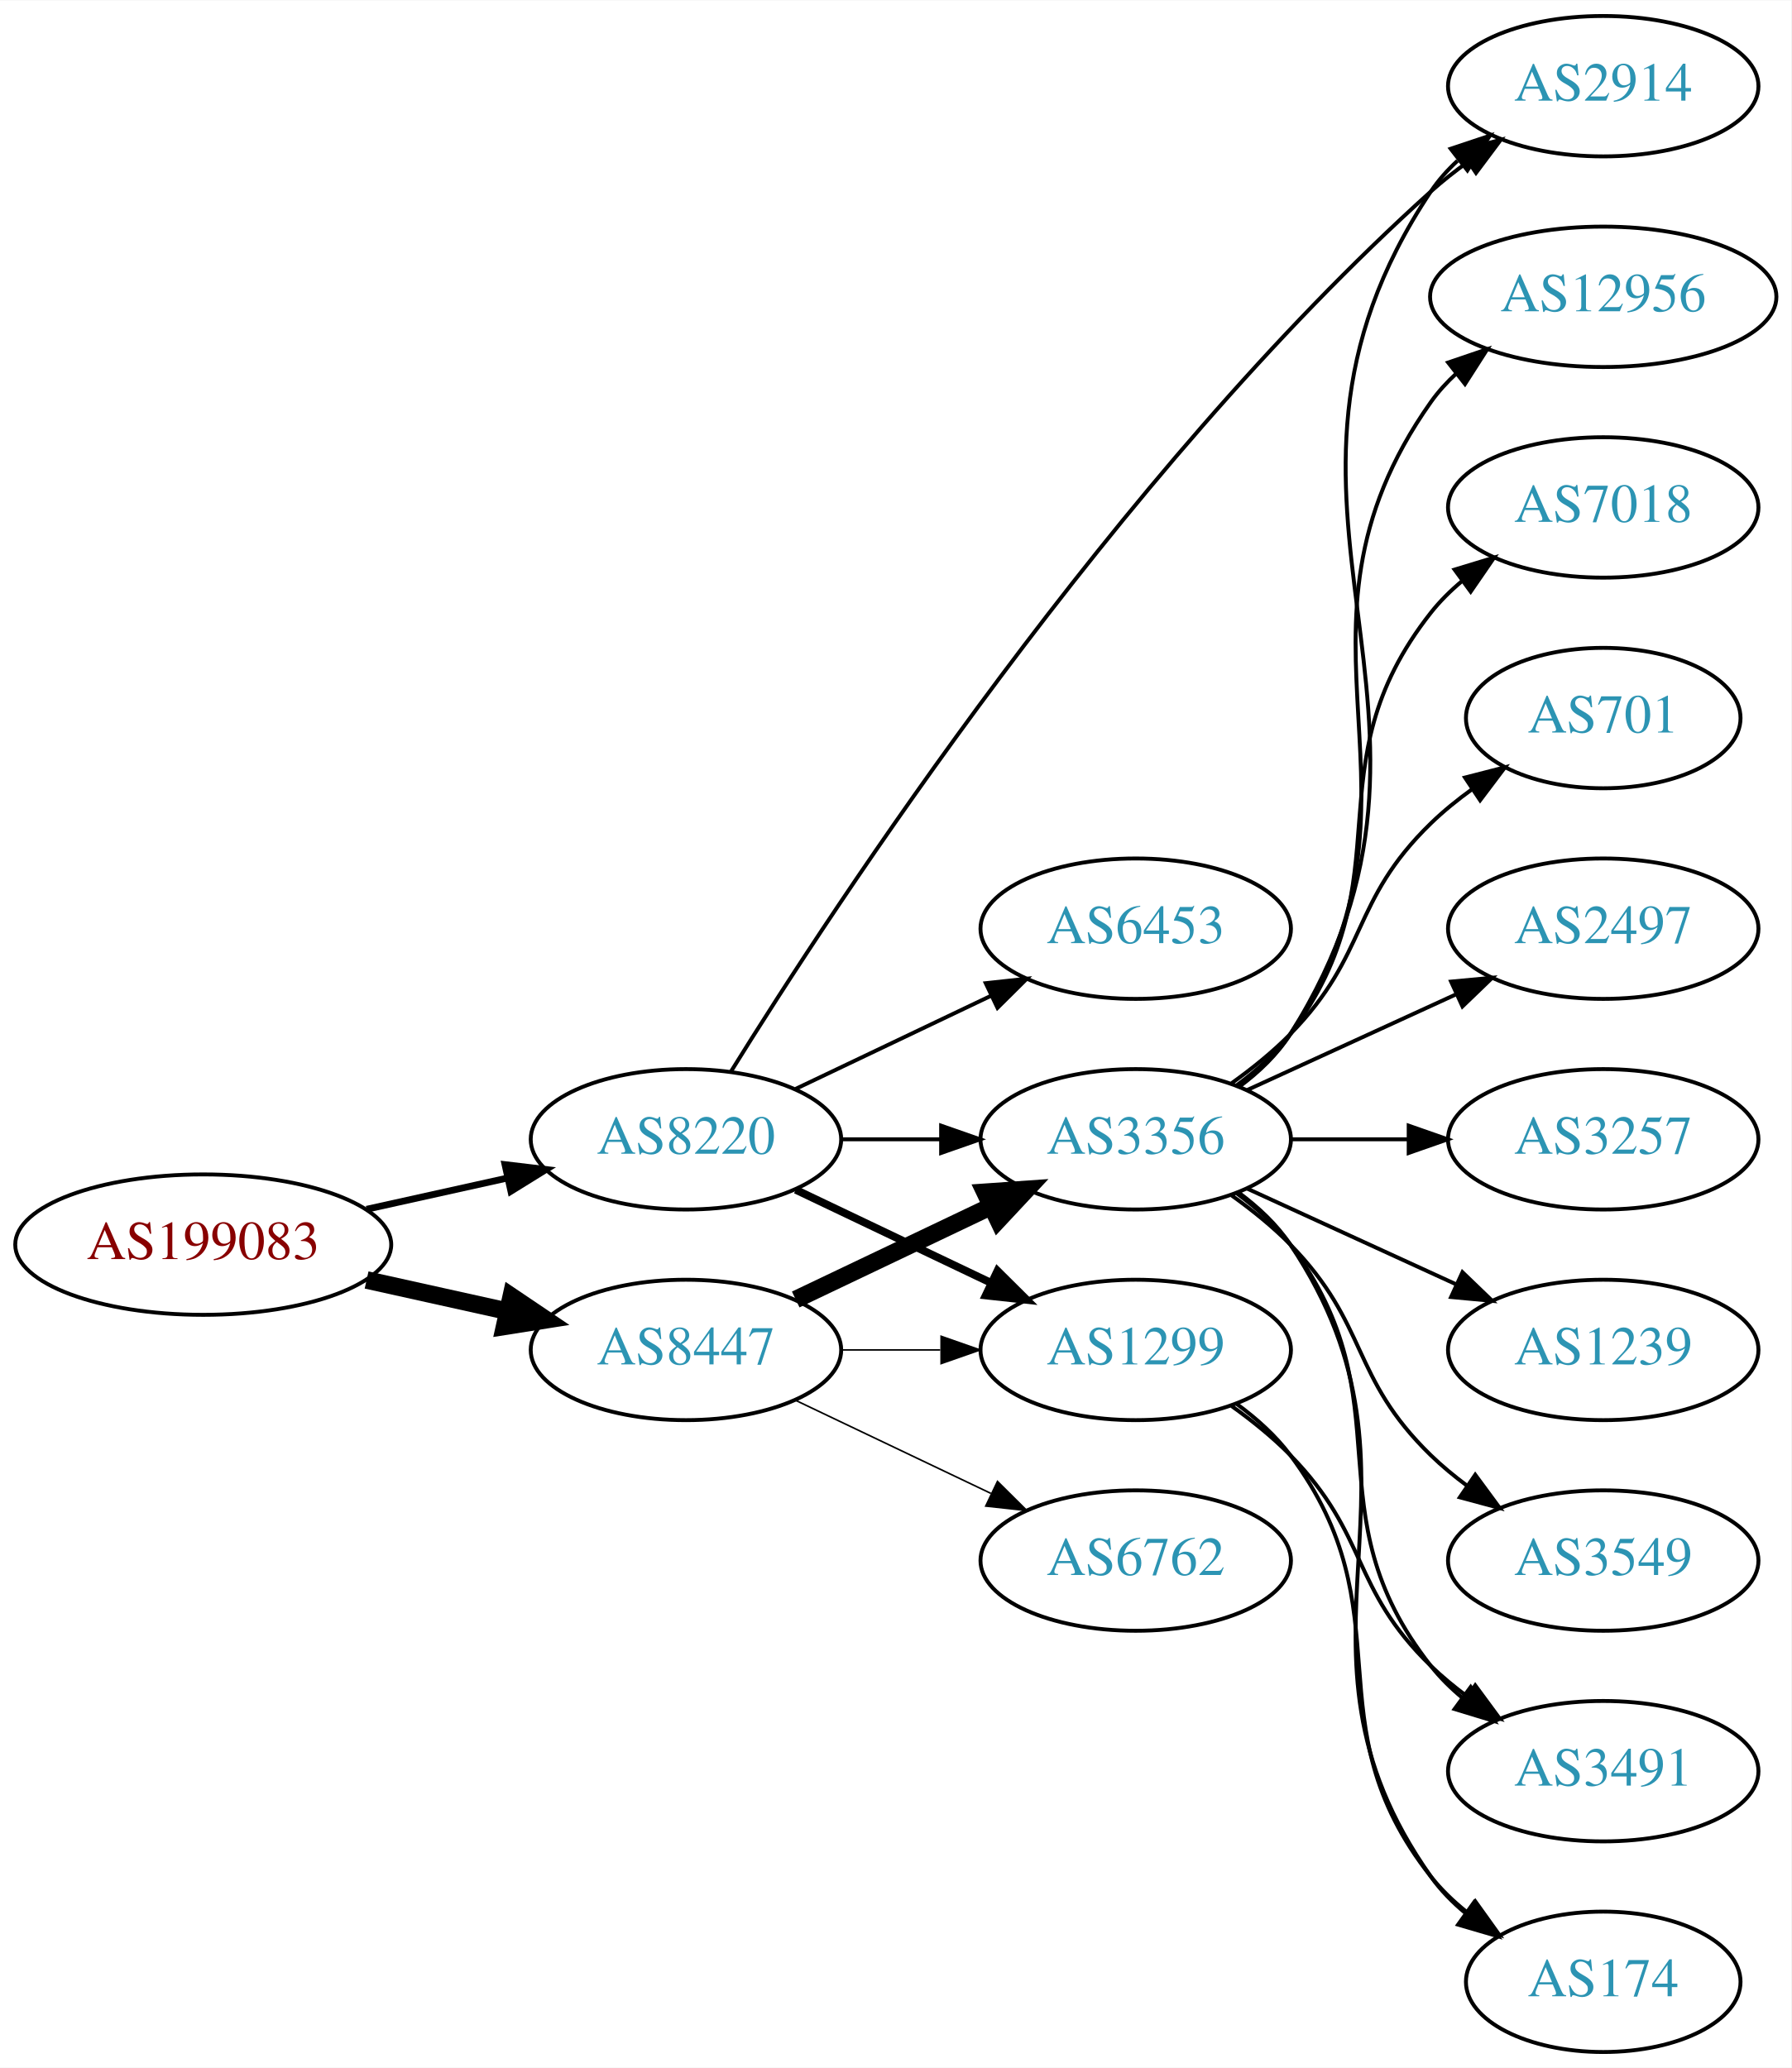
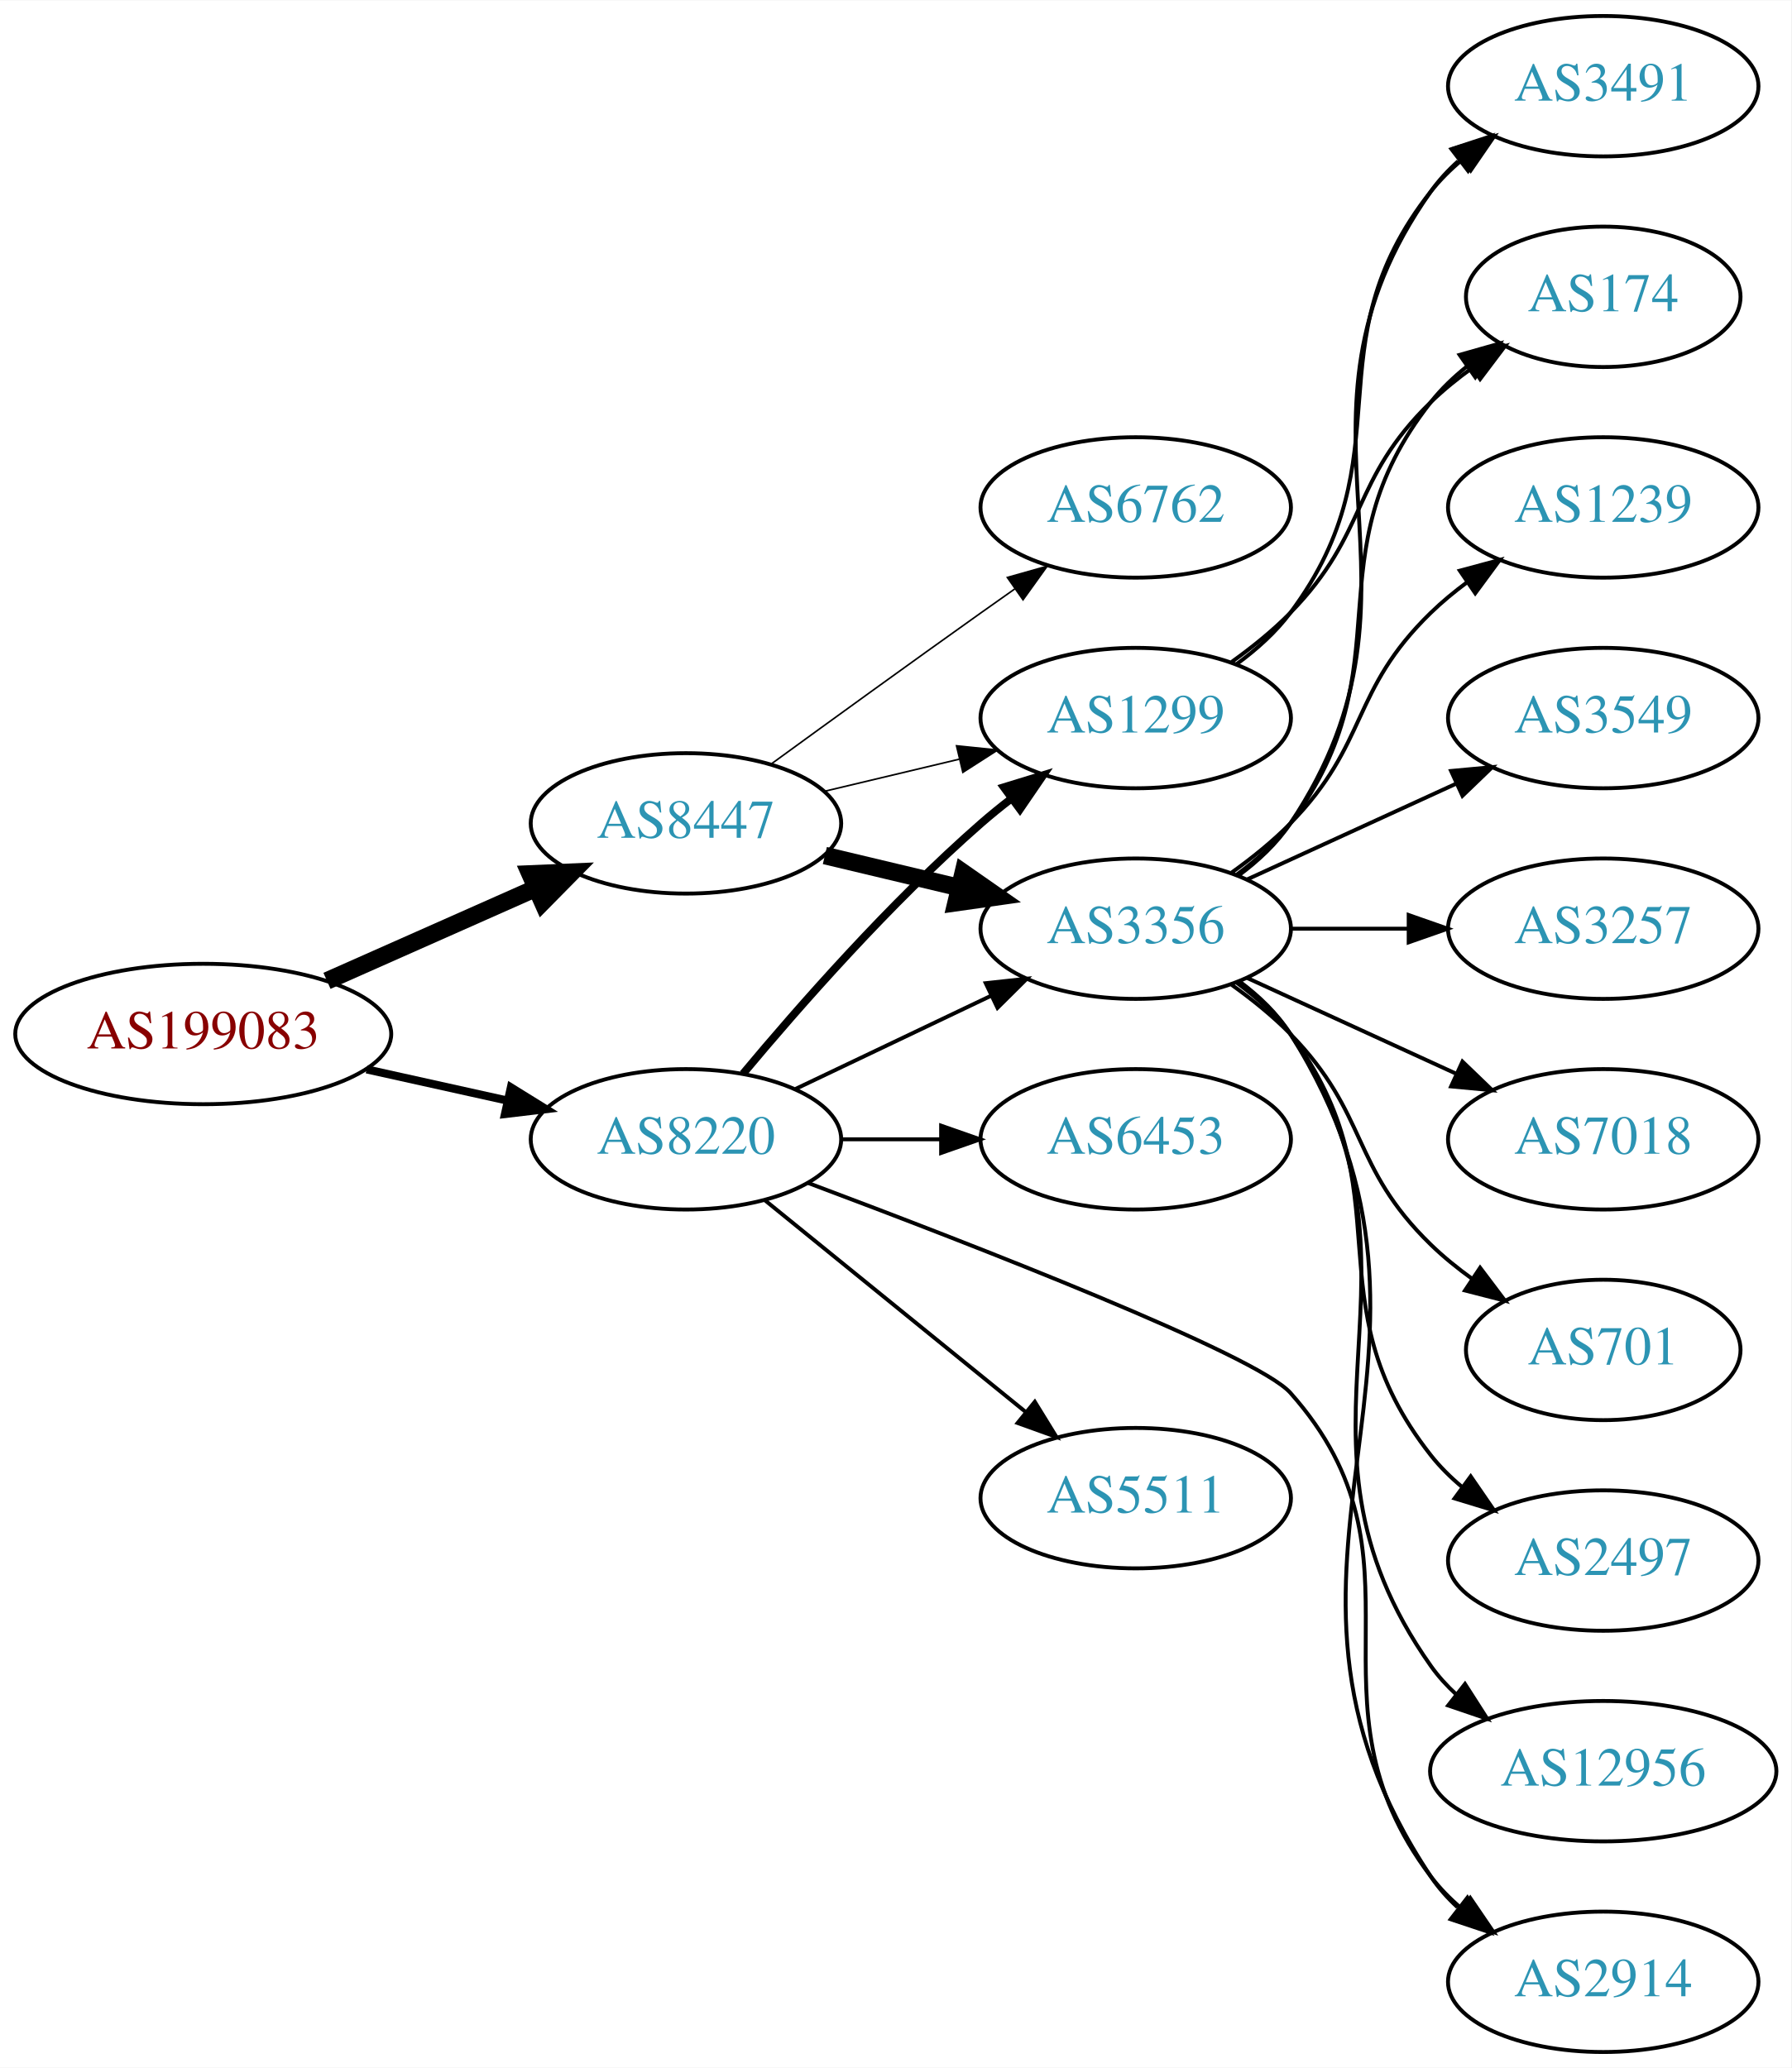
<svg xmlns="http://www.w3.org/2000/svg" xmlns:xlink="http://www.w3.org/1999/xlink" width="459pt" height="530pt" viewBox="0.00 0.00 459.17 530.00">
  <g id="graph0" class="graph" transform="scale(1 1) rotate(0) translate(4 526)">
    <polygon fill="white" stroke="none" points="-4,4 -4,-526 455.17,-526 455.17,4 -4,4" />
    <g id="node1" class="node">
      <g id="a_node1">
        <a xlink:href="/asn/199083" xlink:title="AS199083 ~ MP-AS [AT]">
-           <ellipse fill="#ffffff" stroke="black" cx="48.096" cy="-207" rx="48.192" ry="18" />
-           <text text-anchor="middle" x="48.096" y="-203.3" font-family="Times,serif" font-size="14.00" fill="#880000">AS199083</text>
+           <ellipse fill="#ffffff" stroke="black" cx="48.096" cy="-261" rx="48.192" ry="18" />
+           <text text-anchor="middle" x="48.096" y="-257.3" font-family="Times,serif" font-size="14.00" fill="#880000">AS199083</text>
        </a>
      </g>
    </g>
    <g id="node2" class="node">
      <g id="a_node2">
        <a xlink:href="/asn/8220" xlink:title="AS8220 ~ COLT [GB]">
          <ellipse fill="#ffffff" stroke="black" cx="171.838" cy="-234" rx="39.794" ry="18" />
          <text text-anchor="middle" x="171.838" y="-230.3" font-family="Times,serif" font-size="14.00" fill="#2c94b3">AS8220</text>
        </a>
      </g>
    </g>
    <g id="edge1" class="edge">
-       <path fill="none" stroke="black" stroke-width="1.731" d="M89.973,-216.066C101.513,-218.625 114.132,-221.424 125.896,-224.033" />
-       <polygon fill="black" stroke="black" stroke-width="1.731" points="125.446,-227.518 135.967,-226.266 126.962,-220.684 125.446,-227.518" />
+       <path fill="none" stroke="black" stroke-width="2.077" d="M89.973,-251.934C101.513,-249.375 114.132,-246.576 125.896,-243.967" />
+       <polygon fill="black" stroke="black" stroke-width="2.077" points="126.962,-247.316 135.967,-241.734 125.446,-240.482 126.962,-247.316" />
    </g>
    <g id="node3" class="node">
      <g id="a_node3">
        <a xlink:href="/asn/8447" xlink:title="AS8447 ~ A1 Telekom Austria AG [AT]">
-           <ellipse fill="#ffffff" stroke="black" cx="171.838" cy="-180" rx="39.794" ry="18" />
-           <text text-anchor="middle" x="171.838" y="-176.3" font-family="Times,serif" font-size="14.00" fill="#2c94b3">AS8447</text>
+           <ellipse fill="#ffffff" stroke="black" cx="171.838" cy="-315" rx="39.794" ry="18" />
+           <text text-anchor="middle" x="171.838" y="-311.3" font-family="Times,serif" font-size="14.00" fill="#2c94b3">AS8447</text>
        </a>
      </g>
    </g>
    <g id="edge2" class="edge">
-       <path fill="none" stroke="black" stroke-width="4.5" d="M89.973,-197.934C101.513,-195.375 114.132,-192.576 125.896,-189.967" />
-       <polygon fill="black" stroke="black" stroke-width="4.5" points="127.057,-193.743 135.967,-187.734 125.351,-186.055 127.057,-193.743" />
+       <path fill="none" stroke="black" stroke-width="4.5" d="M79.816,-274.626C96.101,-281.85 116.238,-290.781 133.427,-298.406" />
+       <polygon fill="black" stroke="black" stroke-width="4.5" points="131.893,-302.033 142.631,-302.488 135.086,-294.834 131.893,-302.033" />
    </g>
    <g id="node4" class="node">
      <g id="a_node4">
-         <a xlink:href="/asn/6453" xlink:title="AS6453 ~ TATA COMMUNICATIONS (AMERICA) INC [US]">
+         <a xlink:href="/asn/3356" xlink:title="AS3356 ~ Level 3 Parent, LLC [US]">
          <ellipse fill="#ffffff" stroke="black" cx="287.131" cy="-288" rx="39.794" ry="18" />
-           <text text-anchor="middle" x="287.131" y="-284.3" font-family="Times,serif" font-size="14.00" fill="#2c94b3">AS6453</text>
+           <text text-anchor="middle" x="287.131" y="-284.3" font-family="Times,serif" font-size="14.00" fill="#2c94b3">AS3356</text>
        </a>
      </g>
    </g>
    <g id="edge3" class="edge">
      <path fill="none" stroke="black" d="M199.974,-246.934C214.968,-254.081 233.789,-263.052 250.013,-270.785" />
      <polygon fill="black" stroke="black" points="248.683,-274.028 259.216,-275.171 251.695,-267.709 248.683,-274.028" />
    </g>
    <g id="node5" class="node">
      <g id="a_node5">
-         <a xlink:href="/asn/1299" xlink:title="AS1299 ~ Telia Carrier [EU]">
-           <ellipse fill="#ffffff" stroke="black" cx="287.131" cy="-180" rx="39.794" ry="18" />
-           <text text-anchor="middle" x="287.131" y="-176.3" font-family="Times,serif" font-size="14.00" fill="#2c94b3">AS1299</text>
+         <a xlink:href="/asn/5511" xlink:title="AS5511 ~ Orange S.A. [FR]">
+           <ellipse fill="#ffffff" stroke="black" cx="287.131" cy="-142" rx="39.794" ry="18" />
+           <text text-anchor="middle" x="287.131" y="-138.3" font-family="Times,serif" font-size="14.00" fill="#2c94b3">AS5511</text>
        </a>
      </g>
    </g>
    <g id="edge4" class="edge">
-       <path fill="none" stroke="black" stroke-width="2" d="M199.974,-221.066C214.968,-213.919 233.789,-204.948 250.013,-197.215" />
-       <polygon fill="black" stroke="black" stroke-width="2" points="251.695,-200.291 259.216,-192.829 248.683,-193.972 251.695,-200.291" />
+       <path fill="none" stroke="black" d="M192.057,-218.393C210.448,-203.458 238.368,-180.786 259.018,-164.017" />
+       <polygon fill="black" stroke="black" points="261.262,-166.704 266.818,-157.683 256.849,-161.27 261.262,-166.704" />
    </g>
    <g id="node6" class="node">
      <g id="a_node6">
-         <a xlink:href="/asn/3356" xlink:title="AS3356 ~ Level 3 Parent, LLC [US]">
+         <a xlink:href="/asn/1299" xlink:title="AS1299 ~ Telia Carrier [EU]">
+           <ellipse fill="#ffffff" stroke="black" cx="287.131" cy="-342" rx="39.794" ry="18" />
+           <text text-anchor="middle" x="287.131" y="-338.3" font-family="Times,serif" font-size="14.00" fill="#2c94b3">AS1299</text>
+         </a>
+       </g>
+     </g>
+     <g id="edge5" class="edge">
+       <path fill="none" stroke="black" stroke-width="2" d="M186.468,-250.817C200.751,-267.929 224.297,-294.745 247.484,-315 249.95,-317.154 252.589,-319.294 255.286,-321.372" />
+       <polygon fill="black" stroke="black" stroke-width="2" points="253.311,-324.264 263.44,-327.37 257.459,-318.625 253.311,-324.264" />
+     </g>
+     <g id="node7" class="node">
+       <g id="a_node7">
+         <a xlink:href="/asn/6453" xlink:title="AS6453 ~ TATA COMMUNICATIONS (AMERICA) INC [US]">
          <ellipse fill="#ffffff" stroke="black" cx="287.131" cy="-234" rx="39.794" ry="18" />
-           <text text-anchor="middle" x="287.131" y="-230.3" font-family="Times,serif" font-size="14.00" fill="#2c94b3">AS3356</text>
-         </a>
-       </g>
-     </g>
-     <g id="edge5" class="edge">
+           <text text-anchor="middle" x="287.131" y="-230.3" font-family="Times,serif" font-size="14.00" fill="#2c94b3">AS6453</text>
+         </a>
+       </g>
+     </g>
+     <g id="edge6" class="edge">
      <path fill="none" stroke="black" d="M211.51,-234C219.713,-234 228.477,-234 237.009,-234" />
      <polygon fill="black" stroke="black" points="237.248,-237.5 247.248,-234 237.248,-230.5 237.248,-237.5" />
    </g>
-     <g id="node7" class="node">
-       <g id="a_node7">
+     <g id="node8" class="node">
+       <g id="a_node8">
        <a xlink:href="/asn/2914" xlink:title="AS2914 ~ NTT America, Inc. [US]">
+           <ellipse fill="#ffffff" stroke="black" cx="406.973" cy="-18" rx="39.794" ry="18" />
+           <text text-anchor="middle" x="406.973" y="-14.3" font-family="Times,serif" font-size="14.00" fill="#2c94b3">AS2914</text>
+         </a>
+       </g>
+     </g>
+     <g id="edge7" class="edge">
+       <path fill="none" stroke="black" d="M203.191,-222.794C245.521,-206.927 318.102,-178.755 326.777,-169 364.914,-126.119 328.169,-90.776 362.777,-45 365.044,-42.002 367.749,-39.255 370.683,-36.759" />
+       <polygon fill="black" stroke="black" points="372.878,-39.489 378.846,-30.735 368.722,-33.857 372.878,-39.489" />
+     </g>
+     <g id="edge10" class="edge">
+       <path fill="none" stroke="black" stroke-width="4.5" d="M207.445,-306.752C218.316,-304.162 230.471,-301.265 241.913,-298.538" />
+       <polygon fill="black" stroke="black" stroke-width="4.5" points="242.921,-302.346 251.736,-296.197 241.095,-294.685 242.921,-302.346" />
+     </g>
+     <g id="edge11" class="edge">
+       <path fill="none" stroke="black" stroke-width="0.409" d="M207.445,-323.248C218.316,-325.838 230.471,-328.735 241.913,-331.462" />
+       <polygon fill="black" stroke="black" stroke-width="0.409" points="241.197,-334.889 251.736,-333.803 242.819,-328.08 241.197,-334.889" />
+     </g>
+     <g id="node11" class="node">
+       <g id="a_node11">
+         <a xlink:href="/asn/6762" xlink:title="AS6762 ~ TELECOM ITALIA SPARKLE S.p.A. [IT]">
+           <ellipse fill="#ffffff" stroke="black" cx="287.131" cy="-396" rx="39.794" ry="18" />
+           <text text-anchor="middle" x="287.131" y="-392.3" font-family="Times,serif" font-size="14.00" fill="#2c94b3">AS6762</text>
+         </a>
+       </g>
+     </g>
+     <g id="edge12" class="edge">
+       <path fill="none" stroke="black" stroke-width="0.409" d="M193.686,-330.222C208.62,-341.091 229.234,-356.025 247.484,-369 250.305,-371.005 253.248,-373.085 256.196,-375.159" />
+       <polygon fill="black" stroke="black" stroke-width="0.409" points="254.223,-378.05 264.421,-380.926 258.242,-372.319 254.223,-378.05" />
+     </g>
+     <g id="edge22" class="edge">
+       <path fill="none" stroke="black" d="M313.657,-274.528C318.702,-270.777 323.457,-266.26 326.777,-261 378.727,-178.7 308.739,-125.944 362.777,-45 364.692,-42.131 367.027,-39.51 369.608,-37.128" />
+       <polygon fill="black" stroke="black" points="372.159,-39.579 377.919,-30.687 367.871,-34.046 372.159,-39.579" />
+     </g>
+     <g id="node9" class="node">
+       <g id="a_node9">
+         <a xlink:href="/asn/3491" xlink:title="AS3491 ~ PCCW Global, Inc. [US]">
          <ellipse fill="#ffffff" stroke="black" cx="406.973" cy="-504" rx="39.794" ry="18" />
-           <text text-anchor="middle" x="406.973" y="-500.3" font-family="Times,serif" font-size="14.00" fill="#2c94b3">AS2914</text>
-         </a>
-       </g>
-     </g>
-     <g id="edge6" class="edge">
-       <path fill="none" stroke="black" d="M183.309,-251.269C209.54,-293.544 281.797,-404.091 362.777,-477 365.725,-479.654 368.965,-482.206 372.305,-484.611" />
-       <polygon fill="black" stroke="black" points="370.452,-487.583 380.703,-490.261 374.36,-481.775 370.452,-487.583" />
-     </g>
-     <g id="edge10" class="edge">
-       <path fill="none" stroke="black" stroke-width="0.409" d="M211.51,-180C219.713,-180 228.477,-180 237.009,-180" />
-       <polygon fill="black" stroke="black" stroke-width="0.409" points="237.248,-183.5 247.248,-180 237.248,-176.5 237.248,-183.5" />
-     </g>
-     <g id="edge9" class="edge">
-       <path fill="none" stroke="black" stroke-width="4.5" d="M199.974,-192.934C214.968,-200.081 233.789,-209.052 250.013,-216.785" />
-       <polygon fill="black" stroke="black" stroke-width="4.5" points="248.495,-220.423 259.216,-221.171 251.883,-213.314 248.495,-220.423" />
+           <text text-anchor="middle" x="406.973" y="-500.3" font-family="Times,serif" font-size="14.00" fill="#2c94b3">AS3491</text>
+         </a>
+       </g>
+     </g>
+     <g id="edge16" class="edge">
+       <path fill="none" stroke="black" d="M313.45,-301.607C318.506,-305.351 323.318,-309.831 326.777,-315 367.802,-376.294 320.198,-416.775 362.777,-477 364.769,-479.816 367.156,-482.401 369.772,-484.76" />
+       <polygon fill="black" stroke="black" points="368.071,-487.865 378.14,-491.162 372.324,-482.306 368.071,-487.865" />
    </g>
    <g id="node10" class="node">
      <g id="a_node10">
-         <a xlink:href="/asn/6762" xlink:title="AS6762 ~ TELECOM ITALIA SPARKLE S.p.A. [IT]">
-           <ellipse fill="#ffffff" stroke="black" cx="287.131" cy="-126" rx="39.794" ry="18" />
-           <text text-anchor="middle" x="287.131" y="-122.3" font-family="Times,serif" font-size="14.00" fill="#2c94b3">AS6762</text>
-         </a>
-       </g>
-     </g>
-     <g id="edge11" class="edge">
-       <path fill="none" stroke="black" stroke-width="0.409" d="M199.974,-167.066C214.968,-159.919 233.789,-150.948 250.013,-143.215" />
-       <polygon fill="black" stroke="black" stroke-width="0.409" points="251.695,-146.291 259.216,-138.829 248.683,-139.972 251.695,-146.291" />
-     </g>
-     <g id="node8" class="node">
-       <g id="a_node8">
-         <a xlink:href="/asn/3491" xlink:title="AS3491 ~ PCCW Global, Inc. [US]">
-           <ellipse fill="#ffffff" stroke="black" cx="406.973" cy="-72" rx="39.794" ry="18" />
-           <text text-anchor="middle" x="406.973" y="-68.3" font-family="Times,serif" font-size="14.00" fill="#2c94b3">AS3491</text>
-         </a>
-       </g>
-     </g>
-     <g id="edge7" class="edge">
-       <path fill="none" stroke="black" d="M311.725,-165.611C316.981,-161.852 322.313,-157.563 326.777,-153 346.95,-132.383 342.084,-119.094 362.777,-99 365.623,-96.237 368.796,-93.614 372.096,-91.166" />
-       <polygon fill="black" stroke="black" points="374.162,-93.993 380.444,-85.462 370.213,-88.214 374.162,-93.993" />
-     </g>
-     <g id="node9" class="node">
-       <g id="a_node9">
        <a xlink:href="/asn/174" xlink:title="AS174 ~ Cogent Communications [US]">
-           <ellipse fill="#ffffff" stroke="black" cx="406.973" cy="-18" rx="35.194" ry="18" />
-           <text text-anchor="middle" x="406.973" y="-14.3" font-family="Times,serif" font-size="14.00" fill="#2c94b3">AS174</text>
-         </a>
-       </g>
-     </g>
-     <g id="edge8" class="edge">
-       <path fill="none" stroke="black" d="M313.062,-166.118C318.138,-162.389 323.056,-157.984 326.777,-153 357.049,-112.458 331.479,-84.754 362.777,-45 365.424,-41.639 368.613,-38.584 372.044,-35.839" />
-       <polygon fill="black" stroke="black" points="374.182,-38.614 380.351,-30 370.157,-32.887 374.182,-38.614" />
-     </g>
-     <g id="edge14" class="edge">
-       <path fill="none" stroke="black" d="M313.657,-247.472C318.702,-251.223 323.457,-255.74 326.777,-261 378.727,-343.3 308.739,-396.056 362.777,-477 364.692,-479.869 367.027,-482.49 369.608,-484.872" />
-       <polygon fill="black" stroke="black" points="367.871,-487.954 377.919,-491.313 372.159,-482.421 367.871,-487.954" />
-     </g>
-     <g id="edge20" class="edge">
-       <path fill="none" stroke="black" d="M313.062,-220.118C318.138,-216.389 323.056,-211.984 326.777,-207 357.049,-166.458 331.479,-138.754 362.777,-99 365.102,-96.047 367.846,-93.33 370.805,-90.853" />
-       <polygon fill="black" stroke="black" points="372.998,-93.585 379.002,-84.855 368.865,-87.936 372.998,-93.585" />
-     </g>
-     <g id="edge21" class="edge">
-       <path fill="none" stroke="black" d="M313.45,-220.393C318.506,-216.649 323.318,-212.169 326.777,-207 367.802,-145.706 320.198,-105.225 362.777,-45 365.247,-41.507 368.326,-38.37 371.695,-35.579" />
-       <polygon fill="black" stroke="black" points="373.834,-38.352 379.935,-29.69 369.764,-32.657 373.834,-38.352" />
-     </g>
-     <g id="node11" class="node">
-       <g id="a_node11">
-         <a xlink:href="/asn/12956" xlink:title="AS12956 ~ TELXIUS [ES]">
-           <ellipse fill="#ffffff" stroke="black" cx="406.973" cy="-450" rx="44.393" ry="18" />
-           <text text-anchor="middle" x="406.973" y="-446.3" font-family="Times,serif" font-size="14.00" fill="#2c94b3">AS12956</text>
-         </a>
-       </g>
-     </g>
-     <g id="edge12" class="edge">
-       <path fill="none" stroke="black" d="M313.45,-247.607C318.506,-251.351 323.318,-255.831 326.777,-261 367.802,-322.294 320.198,-362.775 362.777,-423 364.666,-425.672 366.912,-428.135 369.371,-430.395" />
-       <polygon fill="black" stroke="black" points="367.217,-433.154 377.247,-436.567 371.535,-427.644 367.217,-433.154" />
+           <ellipse fill="#ffffff" stroke="black" cx="406.973" cy="-450" rx="35.194" ry="18" />
+           <text text-anchor="middle" x="406.973" y="-446.3" font-family="Times,serif" font-size="14.00" fill="#2c94b3">AS174</text>
+         </a>
+       </g>
+     </g>
+     <g id="edge18" class="edge">
+       <path fill="none" stroke="black" d="M313.062,-301.882C318.138,-305.611 323.056,-310.016 326.777,-315 357.049,-355.542 331.479,-383.246 362.777,-423 365.424,-426.361 368.613,-429.417 372.044,-432.161" />
+       <polygon fill="black" stroke="black" points="370.157,-435.113 380.351,-438 374.182,-429.386 370.157,-435.113" />
    </g>
    <g id="node12" class="node">
      <g id="a_node12">
-         <a xlink:href="/asn/7018" xlink:title="AS7018 ~ AT&amp;T Services, Inc. [US]">
-           <ellipse fill="#ffffff" stroke="black" cx="406.973" cy="-396" rx="39.794" ry="18" />
-           <text text-anchor="middle" x="406.973" y="-392.3" font-family="Times,serif" font-size="14.00" fill="#2c94b3">AS7018</text>
+         <a xlink:href="/asn/3257" xlink:title="AS3257 ~ GTT [DE]">
+           <ellipse fill="#ffffff" stroke="black" cx="406.973" cy="-288" rx="39.794" ry="18" />
+           <text text-anchor="middle" x="406.973" y="-284.3" font-family="Times,serif" font-size="14.00" fill="#2c94b3">AS3257</text>
        </a>
      </g>
    </g>
    <g id="edge13" class="edge">
-       <path fill="none" stroke="black" d="M313.062,-247.882C318.138,-251.611 323.056,-256.016 326.777,-261 357.049,-301.542 331.479,-329.246 362.777,-369 365.102,-371.953 367.846,-374.67 370.805,-377.147" />
-       <polygon fill="black" stroke="black" points="368.865,-380.064 379.002,-383.145 372.998,-374.415 368.865,-380.064" />
+       <path fill="none" stroke="black" d="M327.044,-288C336.597,-288 346.947,-288 356.909,-288" />
+       <polygon fill="black" stroke="black" points="357.102,-291.5 367.102,-288 357.102,-284.5 357.102,-291.5" />
    </g>
    <g id="node13" class="node">
      <g id="a_node13">
-         <a xlink:href="/asn/701" xlink:title="AS701 ~ UUNET [US]">
-           <ellipse fill="#ffffff" stroke="black" cx="406.973" cy="-342" rx="35.194" ry="18" />
-           <text text-anchor="middle" x="406.973" y="-338.3" font-family="Times,serif" font-size="14.00" fill="#2c94b3">AS701</text>
-         </a>
-       </g>
-     </g>
-     <g id="edge15" class="edge">
-       <path fill="none" stroke="black" d="M311.725,-248.389C316.981,-252.148 322.313,-256.437 326.777,-261 346.95,-281.617 342.084,-294.906 362.777,-315 366.005,-318.134 369.656,-321.089 373.434,-323.812" />
-       <polygon fill="black" stroke="black" points="371.532,-326.75 381.794,-329.383 375.413,-320.925 371.532,-326.75" />
+         <a xlink:href="/asn/7018" xlink:title="AS7018 ~ AT&amp;T Services, Inc. [US]">
+           <ellipse fill="#ffffff" stroke="black" cx="406.973" cy="-234" rx="39.794" ry="18" />
+           <text text-anchor="middle" x="406.973" y="-230.3" font-family="Times,serif" font-size="14.00" fill="#2c94b3">AS7018</text>
+         </a>
+       </g>
+     </g>
+     <g id="edge14" class="edge">
+       <path fill="none" stroke="black" d="M315.76,-275.339C331.717,-268.027 351.987,-258.739 369.27,-250.819" />
+       <polygon fill="black" stroke="black" points="370.885,-253.929 378.518,-246.581 367.969,-247.565 370.885,-253.929" />
    </g>
    <g id="node14" class="node">
      <g id="a_node14">
-         <a xlink:href="/asn/2497" xlink:title="AS2497 ~ Internet Initiative Japan Inc. [JP]">
-           <ellipse fill="#ffffff" stroke="black" cx="406.973" cy="-288" rx="39.794" ry="18" />
-           <text text-anchor="middle" x="406.973" y="-284.3" font-family="Times,serif" font-size="14.00" fill="#2c94b3">AS2497</text>
-         </a>
-       </g>
-     </g>
-     <g id="edge16" class="edge">
-       <path fill="none" stroke="black" d="M315.76,-246.661C331.717,-253.973 351.987,-263.261 369.27,-271.181" />
-       <polygon fill="black" stroke="black" points="367.969,-274.435 378.518,-275.419 370.885,-268.071 367.969,-274.435" />
+         <a xlink:href="/asn/701" xlink:title="AS701 ~ UUNET [US]">
+           <ellipse fill="#ffffff" stroke="black" cx="406.973" cy="-180" rx="35.194" ry="18" />
+           <text text-anchor="middle" x="406.973" y="-176.3" font-family="Times,serif" font-size="14.00" fill="#2c94b3">AS701</text>
+         </a>
+       </g>
+     </g>
+     <g id="edge15" class="edge">
+       <path fill="none" stroke="black" d="M311.725,-273.611C316.981,-269.852 322.313,-265.563 326.777,-261 346.95,-240.383 342.084,-227.094 362.777,-207 366.005,-203.866 369.656,-200.911 373.434,-198.188" />
+       <polygon fill="black" stroke="black" points="375.413,-201.075 381.794,-192.617 371.532,-195.25 375.413,-201.075" />
    </g>
    <g id="node15" class="node">
      <g id="a_node15">
-         <a xlink:href="/asn/3257" xlink:title="AS3257 ~ GTT [DE]">
-           <ellipse fill="#ffffff" stroke="black" cx="406.973" cy="-234" rx="39.794" ry="18" />
-           <text text-anchor="middle" x="406.973" y="-230.3" font-family="Times,serif" font-size="14.00" fill="#2c94b3">AS3257</text>
+         <a xlink:href="/asn/2497" xlink:title="AS2497 ~ Internet Initiative Japan Inc. [JP]">
+           <ellipse fill="#ffffff" stroke="black" cx="406.973" cy="-126" rx="39.794" ry="18" />
+           <text text-anchor="middle" x="406.973" y="-122.3" font-family="Times,serif" font-size="14.00" fill="#2c94b3">AS2497</text>
        </a>
      </g>
    </g>
    <g id="edge17" class="edge">
-       <path fill="none" stroke="black" d="M327.044,-234C336.597,-234 346.947,-234 356.909,-234" />
-       <polygon fill="black" stroke="black" points="357.102,-237.5 367.102,-234 357.102,-230.5 357.102,-237.5" />
+       <path fill="none" stroke="black" d="M313.062,-274.118C318.138,-270.389 323.056,-265.984 326.777,-261 357.049,-220.458 331.479,-192.754 362.777,-153 365.102,-150.047 367.846,-147.33 370.805,-144.853" />
+       <polygon fill="black" stroke="black" points="372.998,-147.585 379.002,-138.855 368.865,-141.936 372.998,-147.585" />
    </g>
    <g id="node16" class="node">
      <g id="a_node16">
-         <a xlink:href="/asn/1239" xlink:title="AS1239 ~ Sprint [US]">
-           <ellipse fill="#ffffff" stroke="black" cx="406.973" cy="-180" rx="39.794" ry="18" />
-           <text text-anchor="middle" x="406.973" y="-176.3" font-family="Times,serif" font-size="14.00" fill="#2c94b3">AS1239</text>
-         </a>
-       </g>
-     </g>
-     <g id="edge18" class="edge">
-       <path fill="none" stroke="black" d="M315.76,-221.339C331.717,-214.027 351.987,-204.739 369.27,-196.819" />
-       <polygon fill="black" stroke="black" points="370.885,-199.929 378.518,-192.581 367.969,-193.565 370.885,-199.929" />
+         <a xlink:href="/asn/12956" xlink:title="AS12956 ~ TELXIUS [ES]">
+           <ellipse fill="#ffffff" stroke="black" cx="406.973" cy="-72" rx="44.393" ry="18" />
+           <text text-anchor="middle" x="406.973" y="-68.3" font-family="Times,serif" font-size="14.00" fill="#2c94b3">AS12956</text>
+         </a>
+       </g>
+     </g>
+     <g id="edge19" class="edge">
+       <path fill="none" stroke="black" d="M313.45,-274.393C318.506,-270.649 323.318,-266.169 326.777,-261 367.802,-199.706 320.198,-159.225 362.777,-99 364.666,-96.328 366.912,-93.865 369.371,-91.605" />
+       <polygon fill="black" stroke="black" points="371.535,-94.356 377.247,-85.433 367.217,-88.846 371.535,-94.356" />
    </g>
    <g id="node17" class="node">
      <g id="a_node17">
+         <a xlink:href="/asn/1239" xlink:title="AS1239 ~ Sprint [US]">
+           <ellipse fill="#ffffff" stroke="black" cx="406.973" cy="-396" rx="39.794" ry="18" />
+           <text text-anchor="middle" x="406.973" y="-392.3" font-family="Times,serif" font-size="14.00" fill="#2c94b3">AS1239</text>
+         </a>
+       </g>
+     </g>
+     <g id="edge20" class="edge">
+       <path fill="none" stroke="black" d="M311.725,-302.389C316.981,-306.148 322.313,-310.437 326.777,-315 346.95,-335.617 342.084,-348.906 362.777,-369 365.623,-371.763 368.796,-374.386 372.096,-376.834" />
+       <polygon fill="black" stroke="black" points="370.213,-379.786 380.444,-382.538 374.162,-374.006 370.213,-379.786" />
+     </g>
+     <g id="node18" class="node">
+       <g id="a_node18">
        <a xlink:href="/asn/3549" xlink:title="AS3549 ~ Level 3 Parent, LLC [US]">
-           <ellipse fill="#ffffff" stroke="black" cx="406.973" cy="-126" rx="39.794" ry="18" />
-           <text text-anchor="middle" x="406.973" y="-122.3" font-family="Times,serif" font-size="14.00" fill="#2c94b3">AS3549</text>
-         </a>
-       </g>
-     </g>
-     <g id="edge19" class="edge">
-       <path fill="none" stroke="black" d="M311.725,-219.611C316.981,-215.852 322.313,-211.563 326.777,-207 346.95,-186.383 342.084,-173.094 362.777,-153 365.623,-150.237 368.796,-147.614 372.096,-145.166" />
-       <polygon fill="black" stroke="black" points="374.162,-147.994 380.444,-139.462 370.213,-142.214 374.162,-147.994" />
+           <ellipse fill="#ffffff" stroke="black" cx="406.973" cy="-342" rx="39.794" ry="18" />
+           <text text-anchor="middle" x="406.973" y="-338.3" font-family="Times,serif" font-size="14.00" fill="#2c94b3">AS3549</text>
+         </a>
+       </g>
+     </g>
+     <g id="edge21" class="edge">
+       <path fill="none" stroke="black" d="M315.76,-300.661C331.717,-307.973 351.987,-317.261 369.27,-325.181" />
+       <polygon fill="black" stroke="black" points="367.969,-328.435 378.518,-329.419 370.885,-322.071 367.969,-328.435" />
+     </g>
+     <g id="edge8" class="edge">
+       <path fill="none" stroke="black" d="M313.062,-355.882C318.138,-359.611 323.056,-364.016 326.777,-369 357.049,-409.542 331.479,-437.246 362.777,-477 365.102,-479.953 367.846,-482.67 370.805,-485.147" />
+       <polygon fill="black" stroke="black" points="368.865,-488.064 379.002,-491.145 372.998,-482.415 368.865,-488.064" />
+     </g>
+     <g id="edge9" class="edge">
+       <path fill="none" stroke="black" d="M311.725,-356.389C316.981,-360.148 322.313,-364.437 326.777,-369 346.95,-389.617 342.084,-402.906 362.777,-423 366.005,-426.134 369.656,-429.089 373.434,-431.812" />
+       <polygon fill="black" stroke="black" points="371.532,-434.75 381.794,-437.383 375.413,-428.925 371.532,-434.75" />
    </g>
  </g>
</svg>
